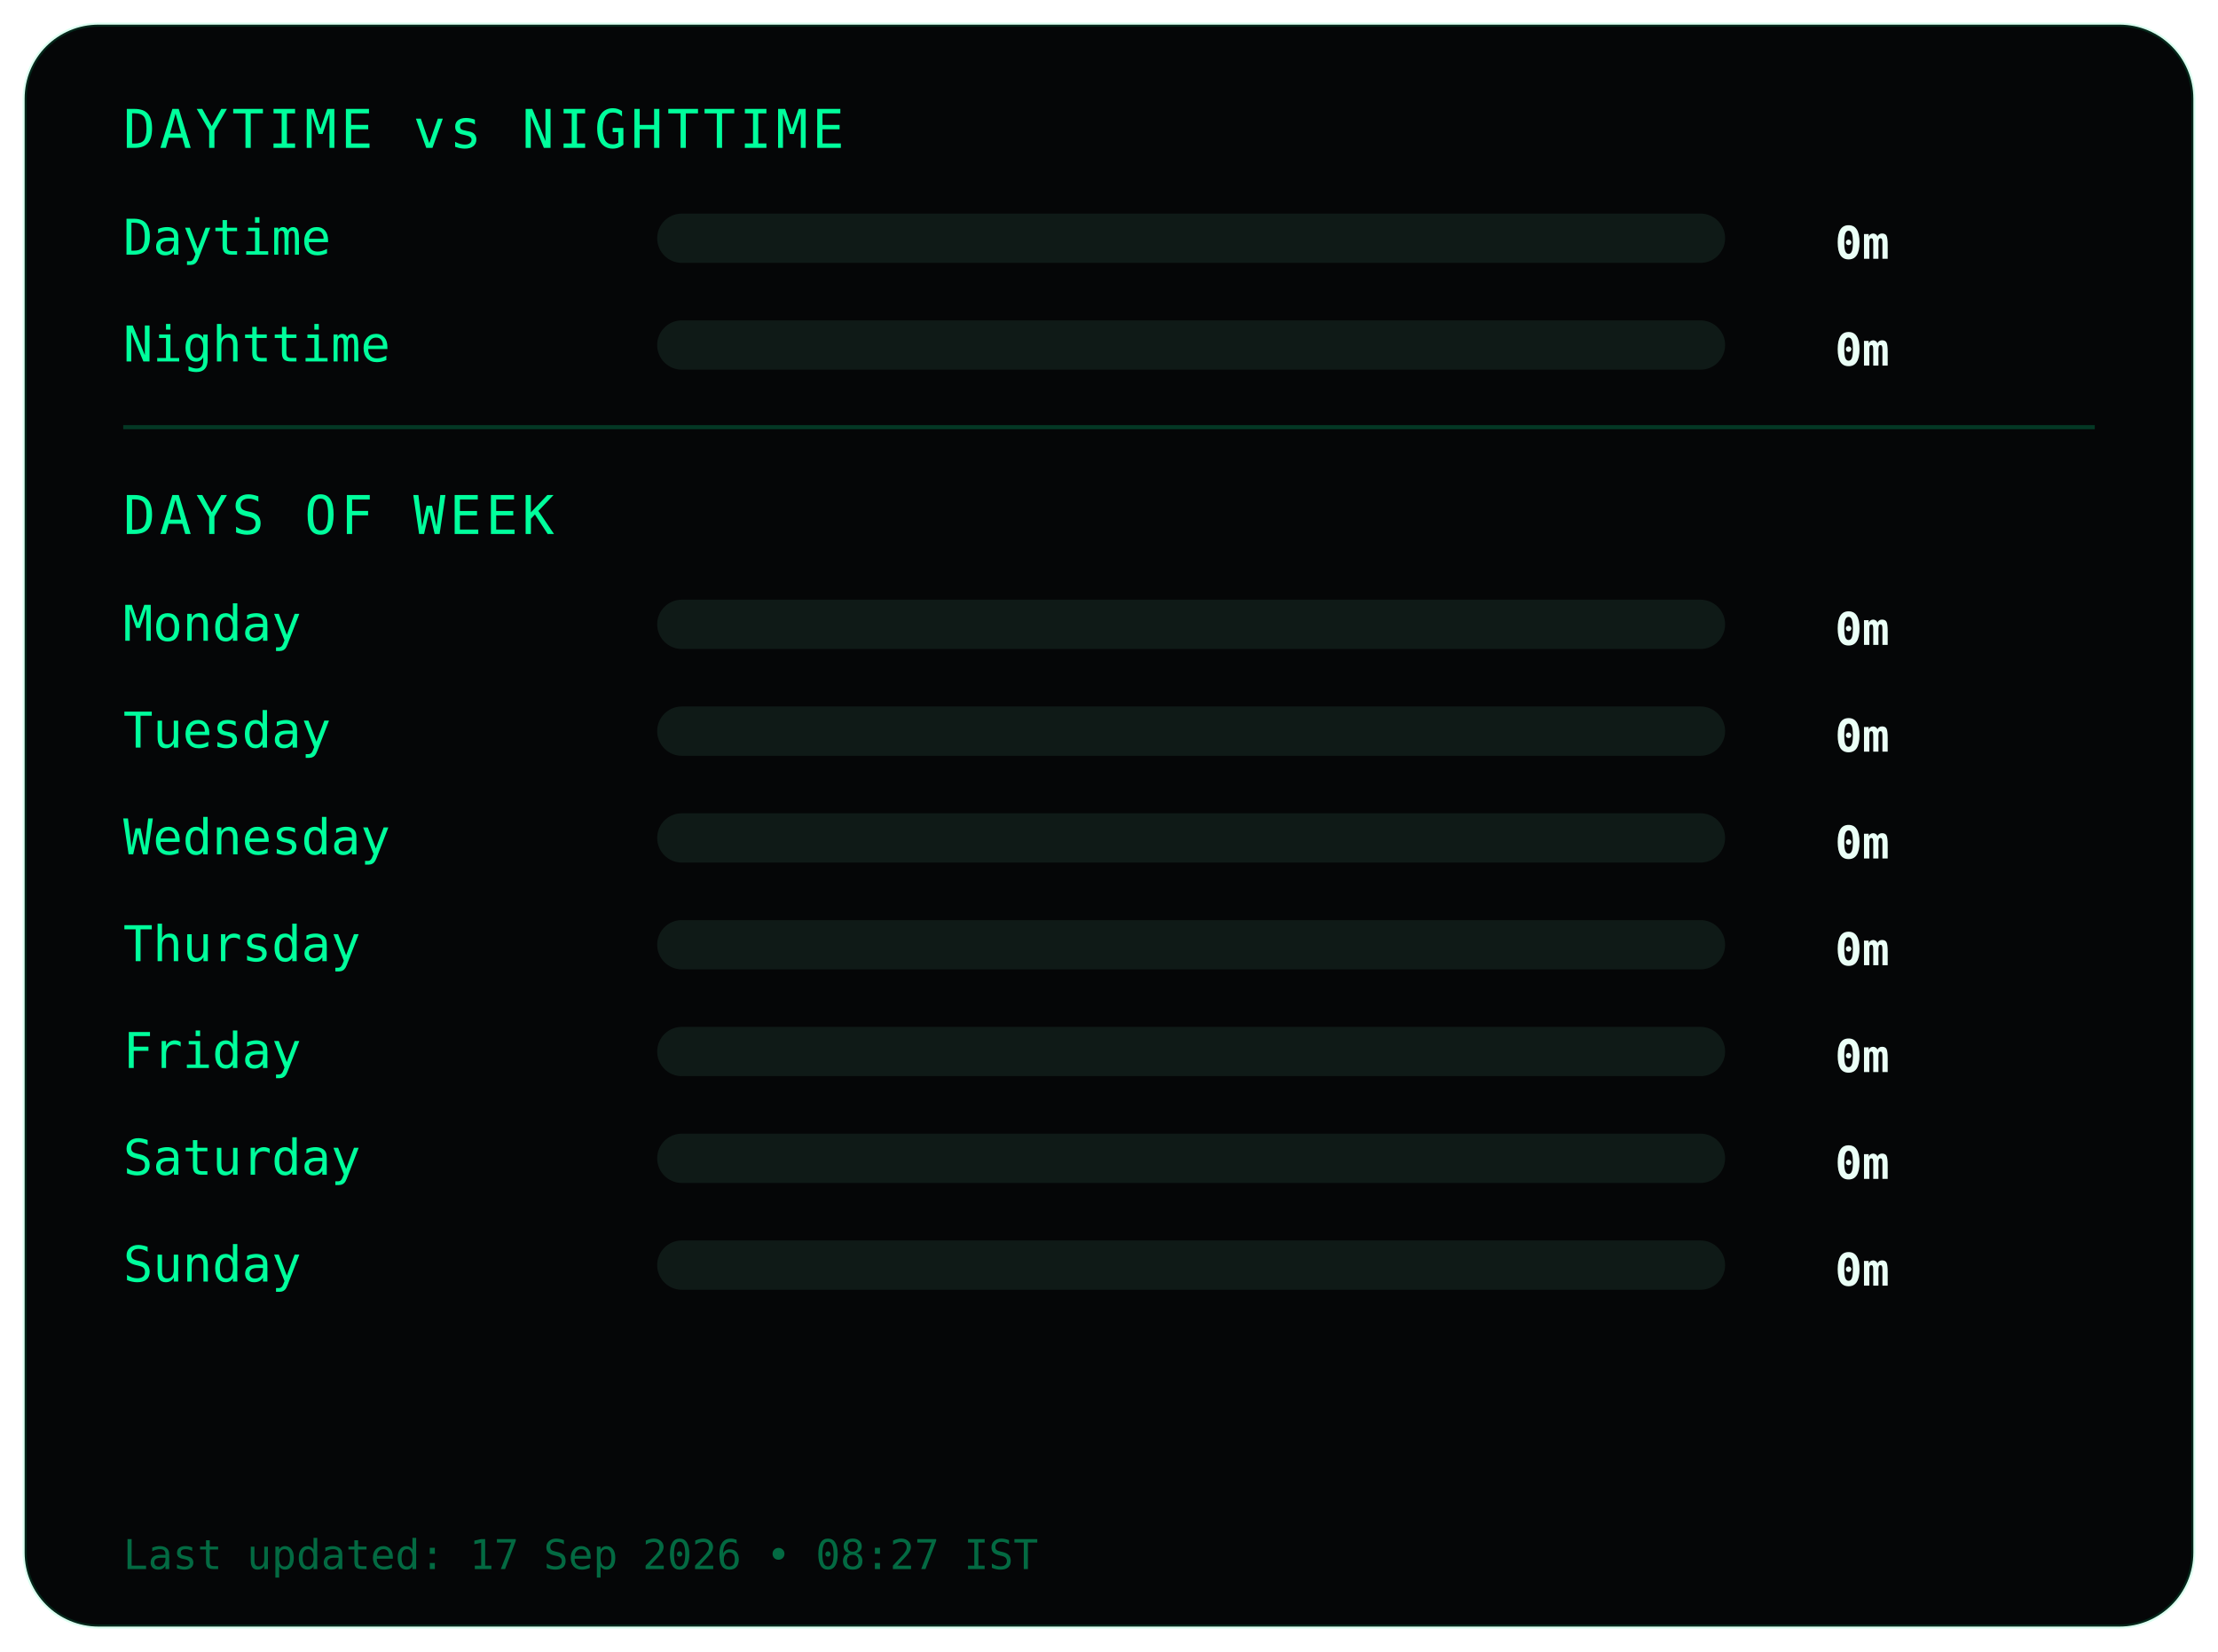
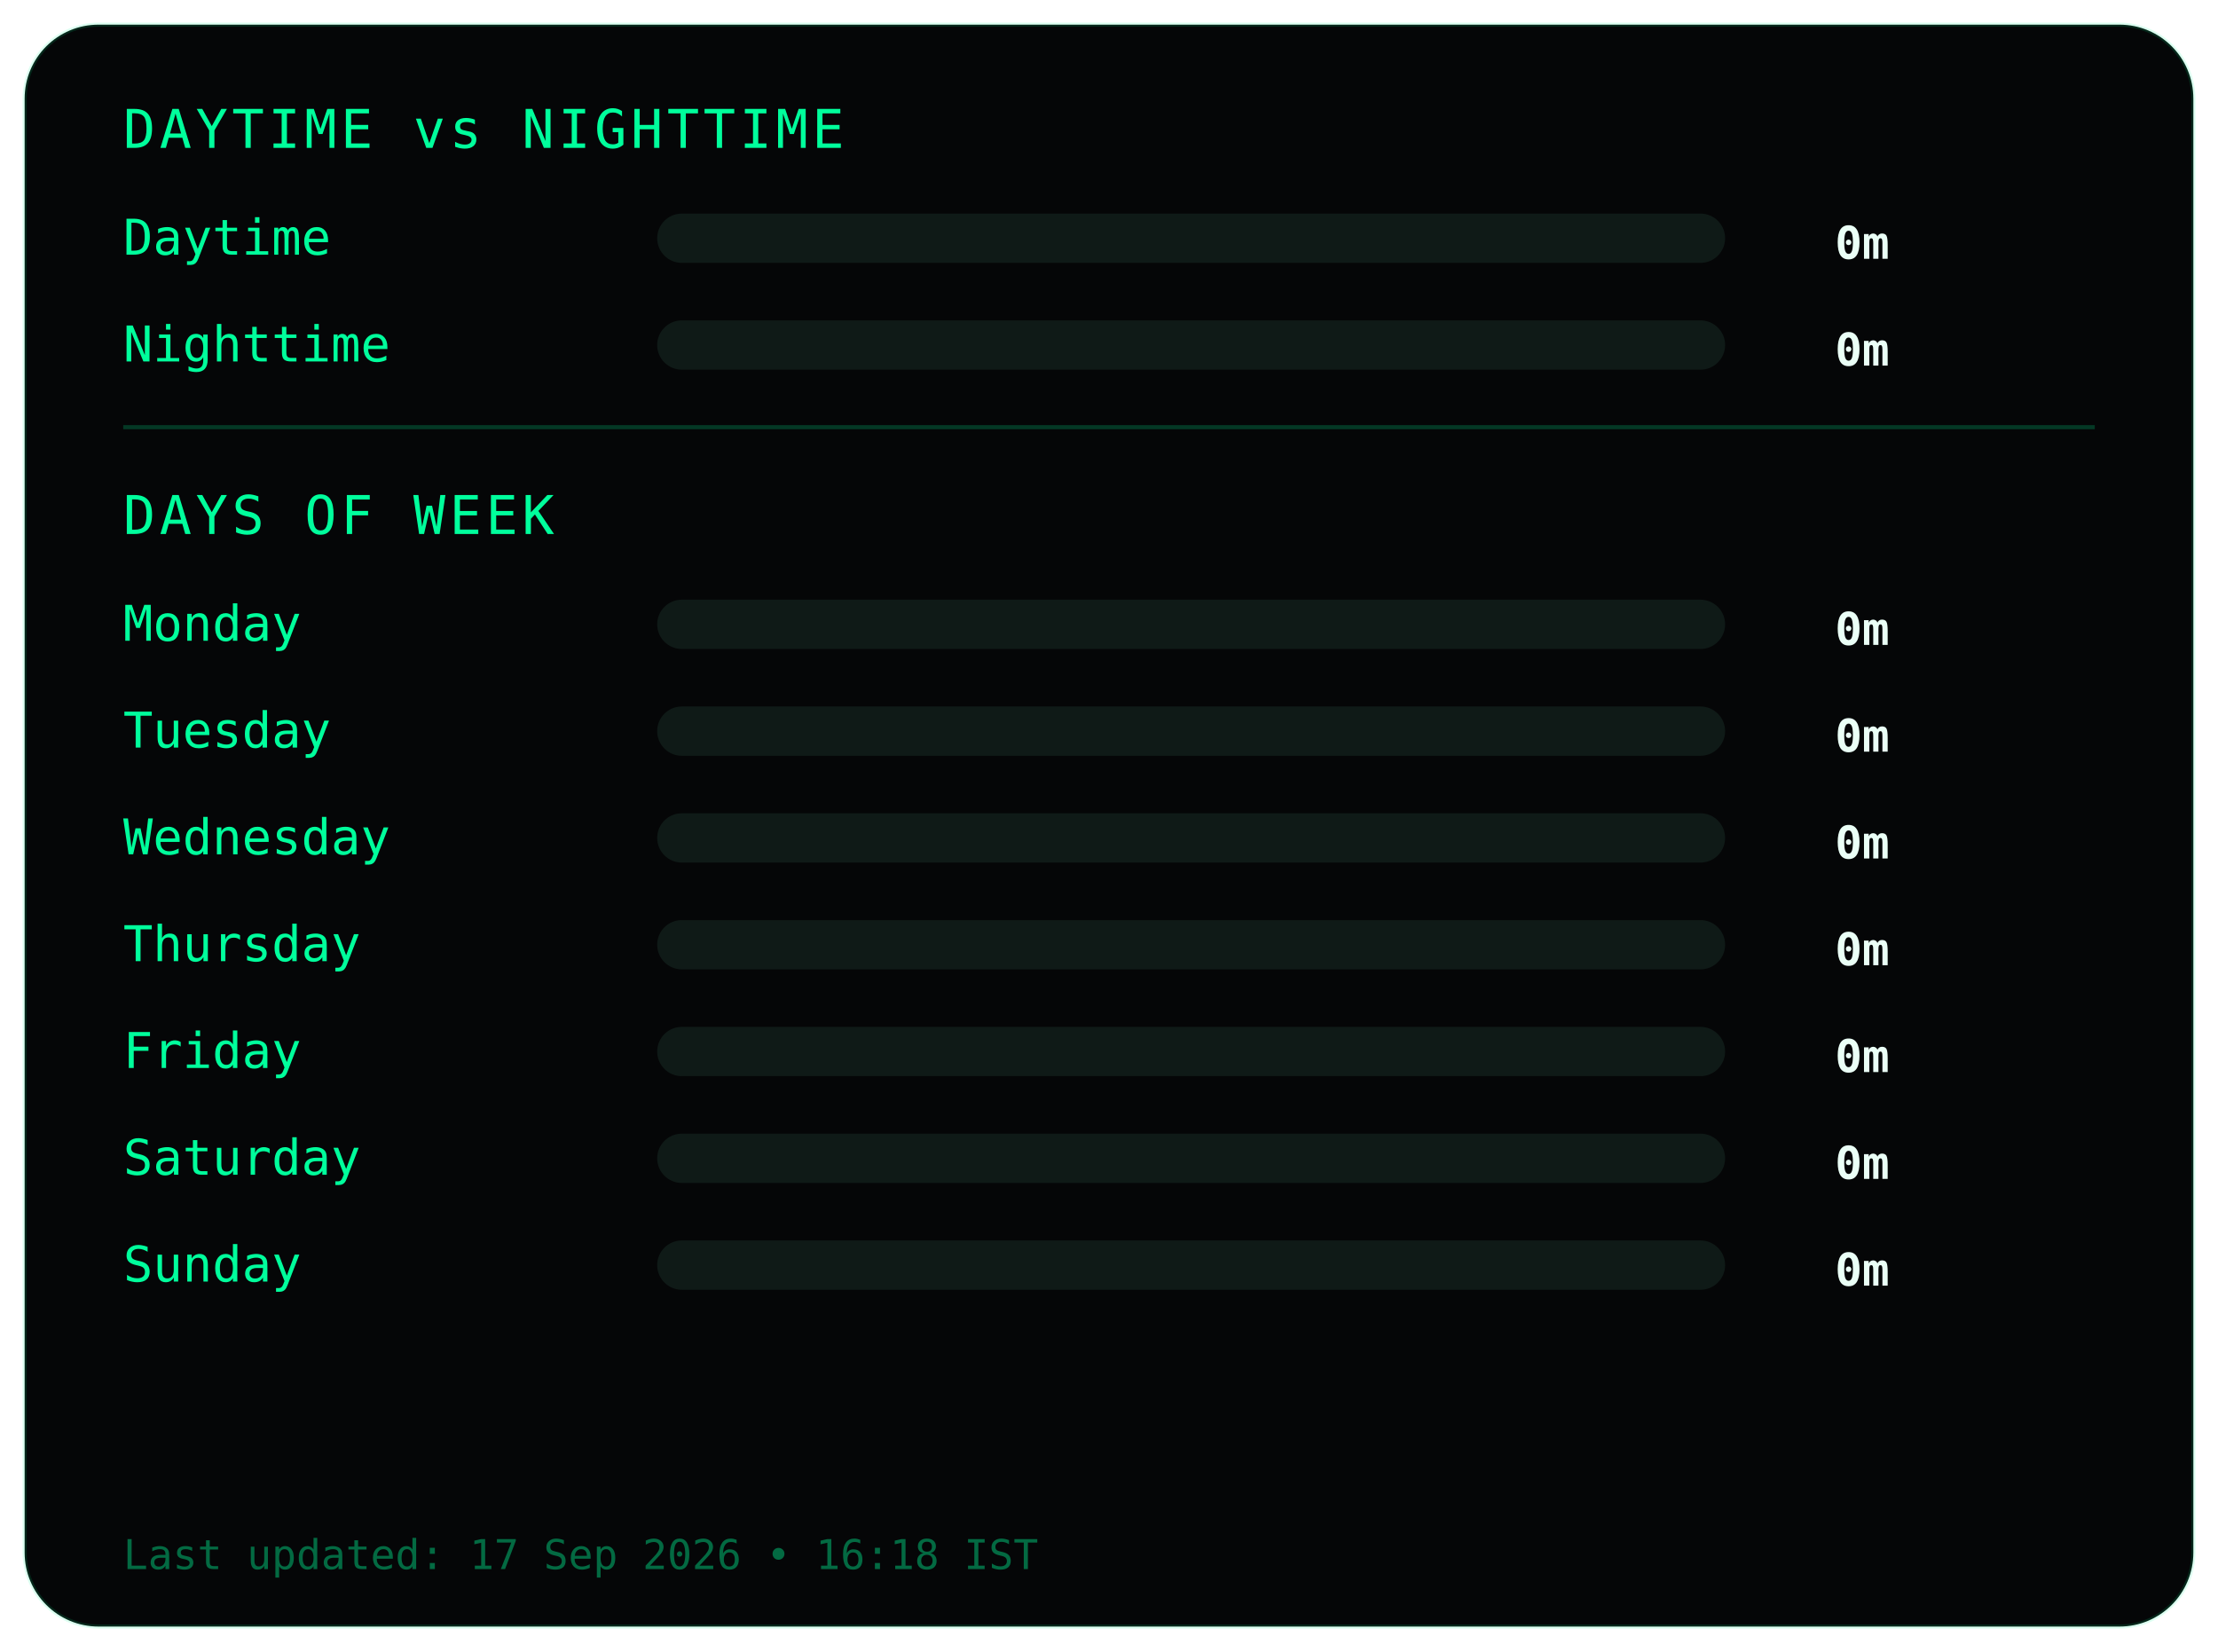
<svg xmlns="http://www.w3.org/2000/svg" width="540" height="402">
  <style>
.frame {
  fill:#050607;
  stroke:#00ff9c22;
  stroke-width:1;
}
.title {
  fill:#00ff9c;
  font-family:monospace;
  font-size:13px;
  letter-spacing:1px;
}
.label {
  fill:#00ff9c;
  font-family:monospace;
  font-size:12px;
}
.value {
  fill:#eafff6;
  font-family:monospace;
  font-size:11px;
  font-weight:bold;
  text-anchor:end;
}
.bar-bg { fill:#0f1a17; }
.bar { fill:#00ff9c; }
.divider { stroke:#00ff9c33; }
.footer {
  fill:#00ff9c66;
  font-family:monospace;
  font-size:10px;
}
</style>
  <rect class="frame" x="6" y="6" rx="18" width="528" height="390" />
  <text class="title" x="30" y="36">DAYTIME vs NIGHTTIME</text>
  <text class="label" x="30" y="62">Daytime</text>
  <rect class="bar-bg" x="160" y="52" width="260" height="12" rx="6" />
  <rect class="bar" x="160" y="52" width="0" height="12" rx="6" />
  <text class="value" x="460" y="63">0m</text>
  <text class="label" x="30" y="88">Nighttime</text>
  <rect class="bar-bg" x="160" y="78" width="260" height="12" rx="6" />
  <rect class="bar" x="160" y="78" width="0" height="12" rx="6" />
  <text class="value" x="460" y="89">0m</text>
  <line class="divider" x1="30" y1="104" x2="510" y2="104" />
  <text class="title" x="30" y="130">DAYS OF WEEK</text>
  <text class="label" x="30" y="156">Monday</text>
  <rect class="bar-bg" x="160" y="146" width="260" height="12" rx="6" />
  <rect class="bar" x="160" y="146" width="0" height="12" rx="6" />
  <text class="value" x="460" y="157">0m</text>
  <text class="label" x="30" y="182">Tuesday</text>
  <rect class="bar-bg" x="160" y="172" width="260" height="12" rx="6" />
  <rect class="bar" x="160" y="172" width="0" height="12" rx="6" />
  <text class="value" x="460" y="183">0m</text>
  <text class="label" x="30" y="208">Wednesday</text>
  <rect class="bar-bg" x="160" y="198" width="260" height="12" rx="6" />
  <rect class="bar" x="160" y="198" width="0" height="12" rx="6" />
  <text class="value" x="460" y="209">0m</text>
  <text class="label" x="30" y="234">Thursday</text>
  <rect class="bar-bg" x="160" y="224" width="260" height="12" rx="6" />
  <rect class="bar" x="160" y="224" width="0" height="12" rx="6" />
  <text class="value" x="460" y="235">0m</text>
  <text class="label" x="30" y="260">Friday</text>
  <rect class="bar-bg" x="160" y="250" width="260" height="12" rx="6" />
  <rect class="bar" x="160" y="250" width="0" height="12" rx="6" />
  <text class="value" x="460" y="261">0m</text>
  <text class="label" x="30" y="286">Saturday</text>
  <rect class="bar-bg" x="160" y="276" width="260" height="12" rx="6" />
  <rect class="bar" x="160" y="276" width="0" height="12" rx="6" />
  <text class="value" x="460" y="287">0m</text>
  <text class="label" x="30" y="312">Sunday</text>
  <rect class="bar-bg" x="160" y="302" width="260" height="12" rx="6" />
  <rect class="bar" x="160" y="302" width="0" height="12" rx="6" />
  <text class="value" x="460" y="313">0m</text>
  <text class="footer" x="30" y="382">
- Last updated: 17 Sep 2026 • 08:27 IST
+ Last updated: 17 Sep 2026 • 16:18 IST
</text>
</svg>
